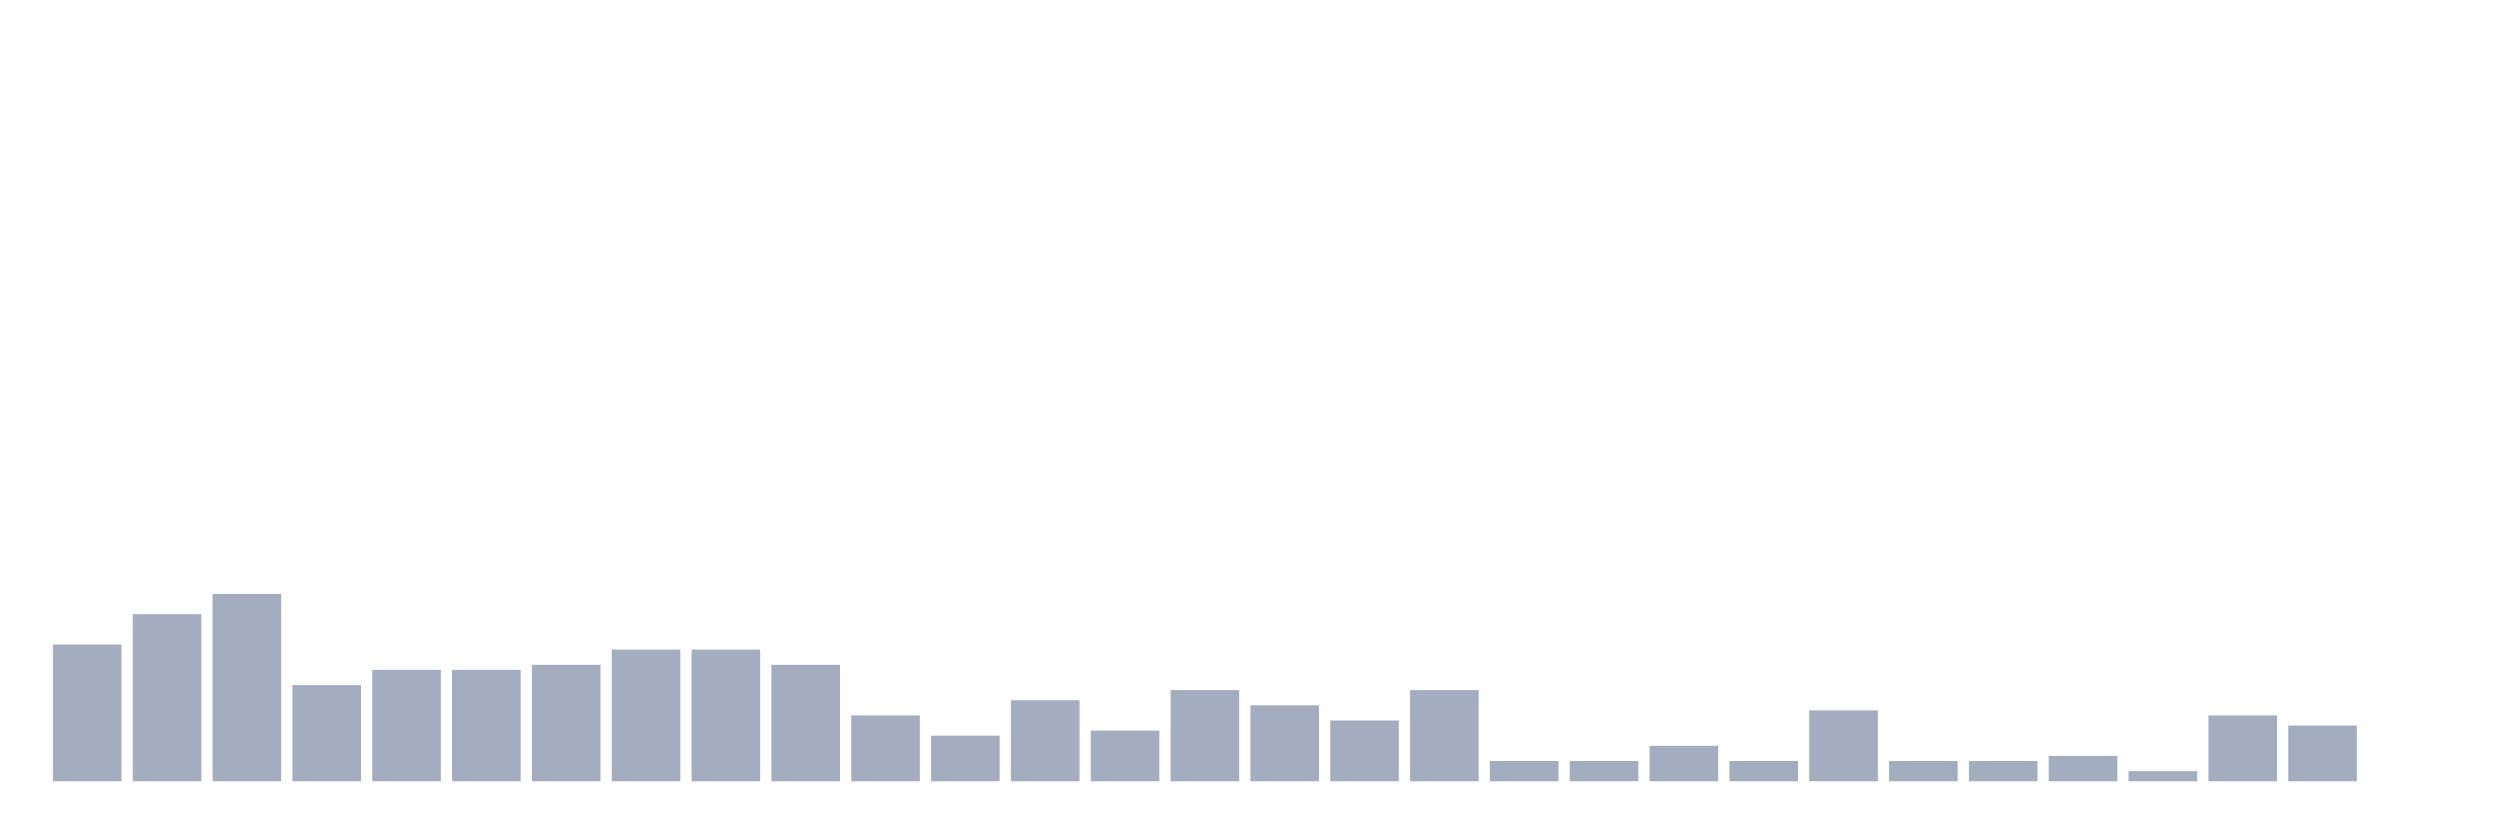
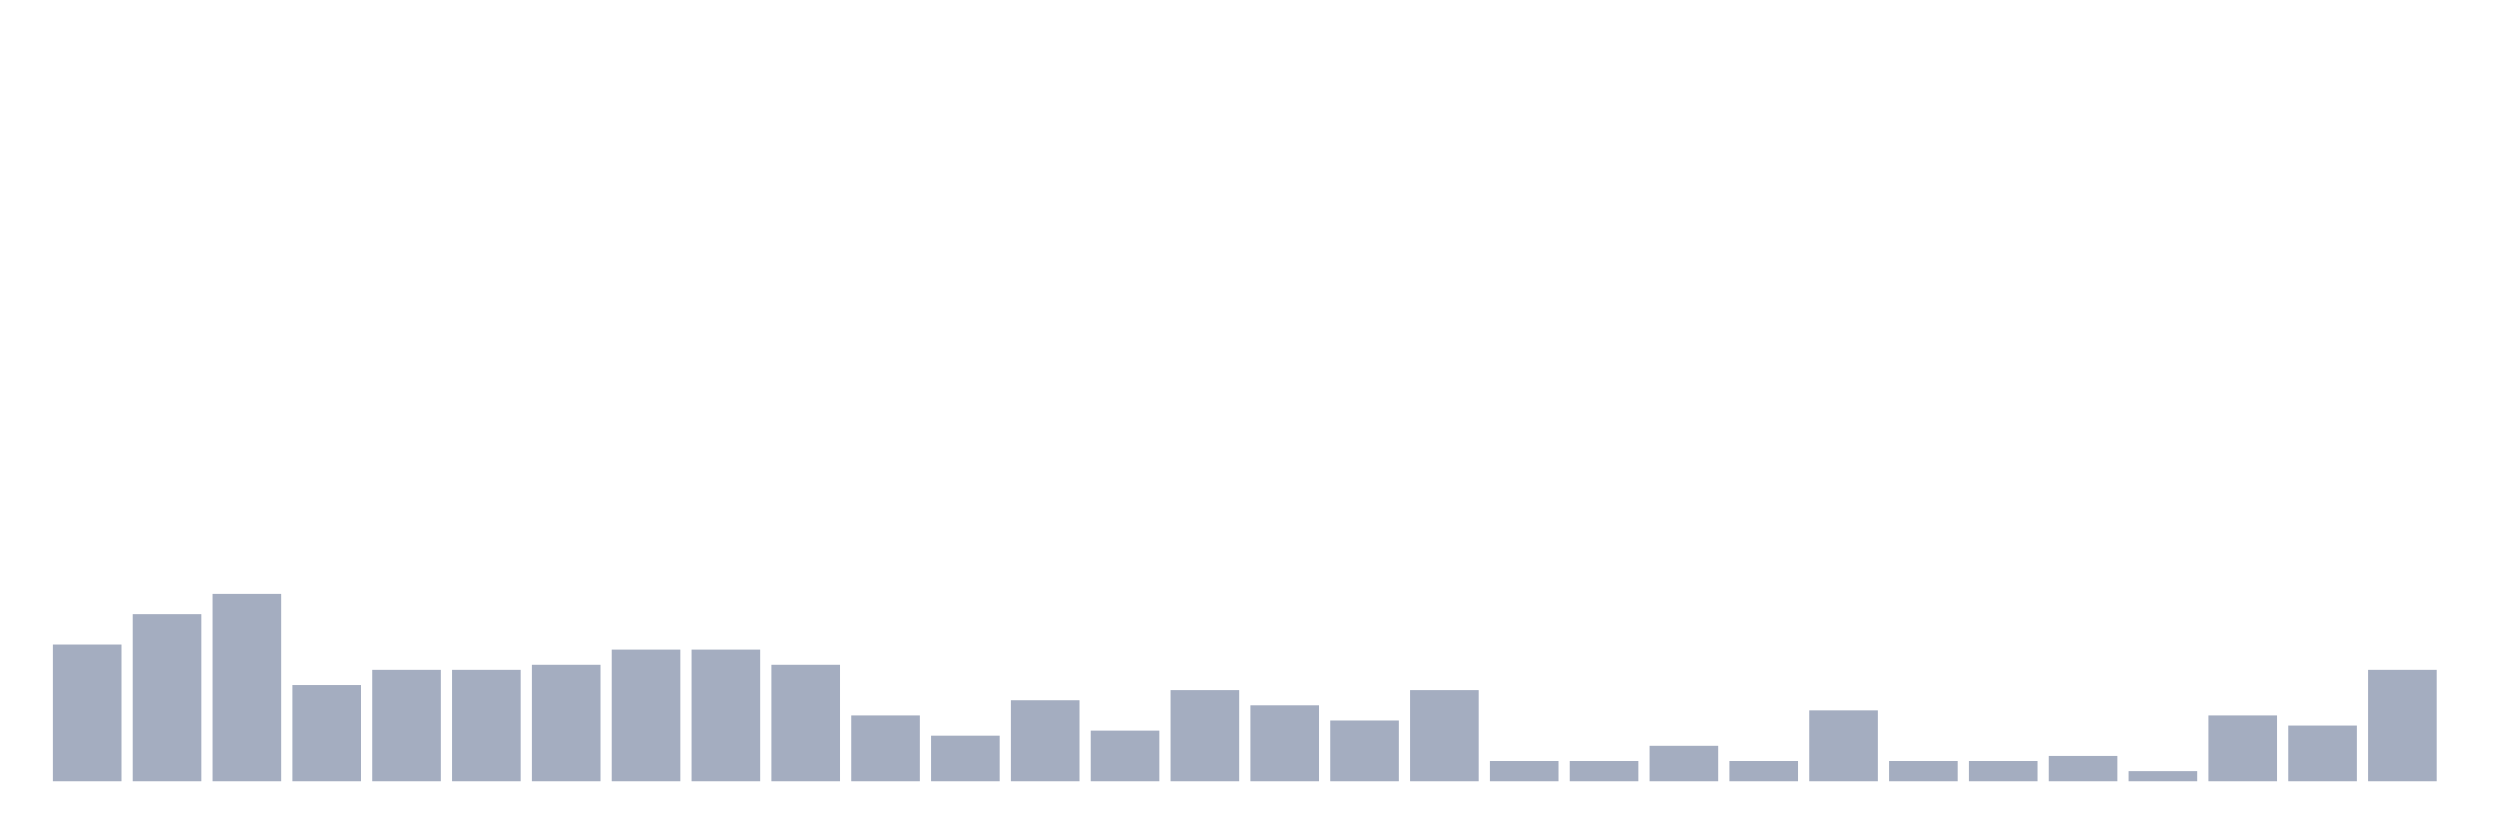
<svg xmlns="http://www.w3.org/2000/svg" viewBox="0 0 480 160">
  <g transform="translate(10,10)">
    <rect class="bar" x="0.153" width="13.175" y="113.75" height="26.25" fill="rgb(164,173,192)" />
    <rect class="bar" x="15.482" width="13.175" y="107.917" height="32.083" fill="rgb(164,173,192)" />
    <rect class="bar" x="30.81" width="13.175" y="104.028" height="35.972" fill="rgb(164,173,192)" />
    <rect class="bar" x="46.138" width="13.175" y="121.528" height="18.472" fill="rgb(164,173,192)" />
    <rect class="bar" x="61.466" width="13.175" y="118.611" height="21.389" fill="rgb(164,173,192)" />
    <rect class="bar" x="76.794" width="13.175" y="118.611" height="21.389" fill="rgb(164,173,192)" />
    <rect class="bar" x="92.123" width="13.175" y="117.639" height="22.361" fill="rgb(164,173,192)" />
    <rect class="bar" x="107.451" width="13.175" y="114.722" height="25.278" fill="rgb(164,173,192)" />
    <rect class="bar" x="122.779" width="13.175" y="114.722" height="25.278" fill="rgb(164,173,192)" />
    <rect class="bar" x="138.107" width="13.175" y="117.639" height="22.361" fill="rgb(164,173,192)" />
    <rect class="bar" x="153.436" width="13.175" y="127.361" height="12.639" fill="rgb(164,173,192)" />
    <rect class="bar" x="168.764" width="13.175" y="131.25" height="8.75" fill="rgb(164,173,192)" />
    <rect class="bar" x="184.092" width="13.175" y="124.444" height="15.556" fill="rgb(164,173,192)" />
    <rect class="bar" x="199.42" width="13.175" y="130.278" height="9.722" fill="rgb(164,173,192)" />
    <rect class="bar" x="214.748" width="13.175" y="122.5" height="17.5" fill="rgb(164,173,192)" />
    <rect class="bar" x="230.077" width="13.175" y="125.417" height="14.583" fill="rgb(164,173,192)" />
    <rect class="bar" x="245.405" width="13.175" y="128.333" height="11.667" fill="rgb(164,173,192)" />
    <rect class="bar" x="260.733" width="13.175" y="122.5" height="17.5" fill="rgb(164,173,192)" />
    <rect class="bar" x="276.061" width="13.175" y="136.111" height="3.889" fill="rgb(164,173,192)" />
    <rect class="bar" x="291.39" width="13.175" y="136.111" height="3.889" fill="rgb(164,173,192)" />
    <rect class="bar" x="306.718" width="13.175" y="133.194" height="6.806" fill="rgb(164,173,192)" />
    <rect class="bar" x="322.046" width="13.175" y="136.111" height="3.889" fill="rgb(164,173,192)" />
    <rect class="bar" x="337.374" width="13.175" y="126.389" height="13.611" fill="rgb(164,173,192)" />
    <rect class="bar" x="352.702" width="13.175" y="136.111" height="3.889" fill="rgb(164,173,192)" />
    <rect class="bar" x="368.031" width="13.175" y="136.111" height="3.889" fill="rgb(164,173,192)" />
    <rect class="bar" x="383.359" width="13.175" y="135.139" height="4.861" fill="rgb(164,173,192)" />
    <rect class="bar" x="398.687" width="13.175" y="138.056" height="1.944" fill="rgb(164,173,192)" />
    <rect class="bar" x="414.015" width="13.175" y="127.361" height="12.639" fill="rgb(164,173,192)" />
    <rect class="bar" x="429.344" width="13.175" y="129.306" height="10.694" fill="rgb(164,173,192)" />
-     <rect class="bar" x="444.672" width="13.175" y="140" height="0" fill="rgb(164,173,192)" />
+     <rect class="bar" x="444.672" width="13.175" y="118.611" height="21.389" fill="rgb(164,173,192)" />
  </g>
</svg>
